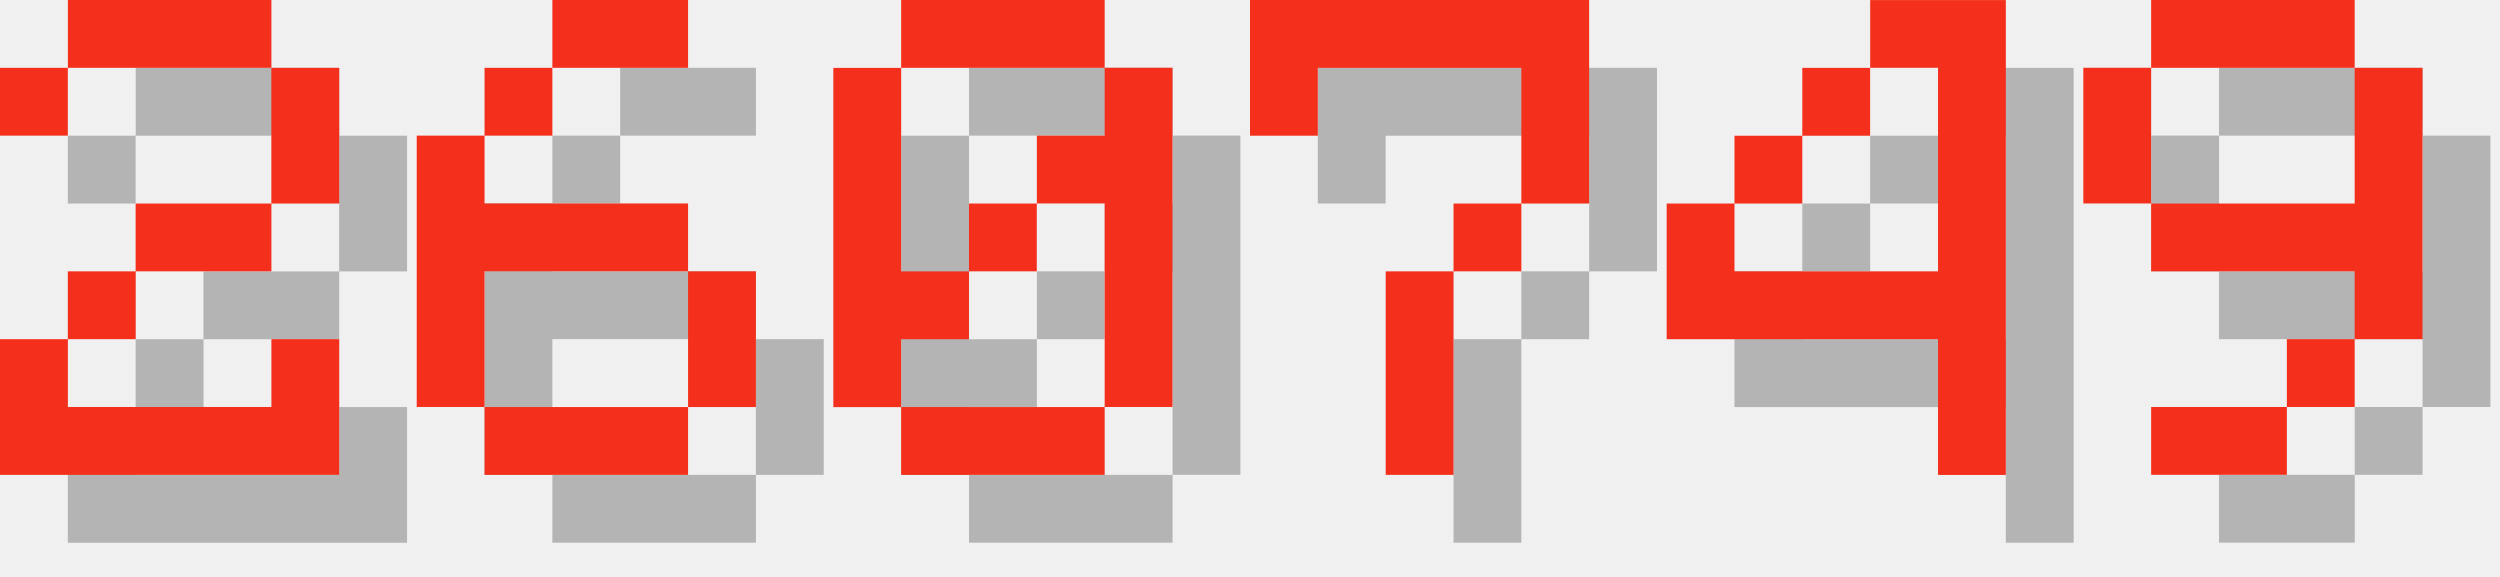
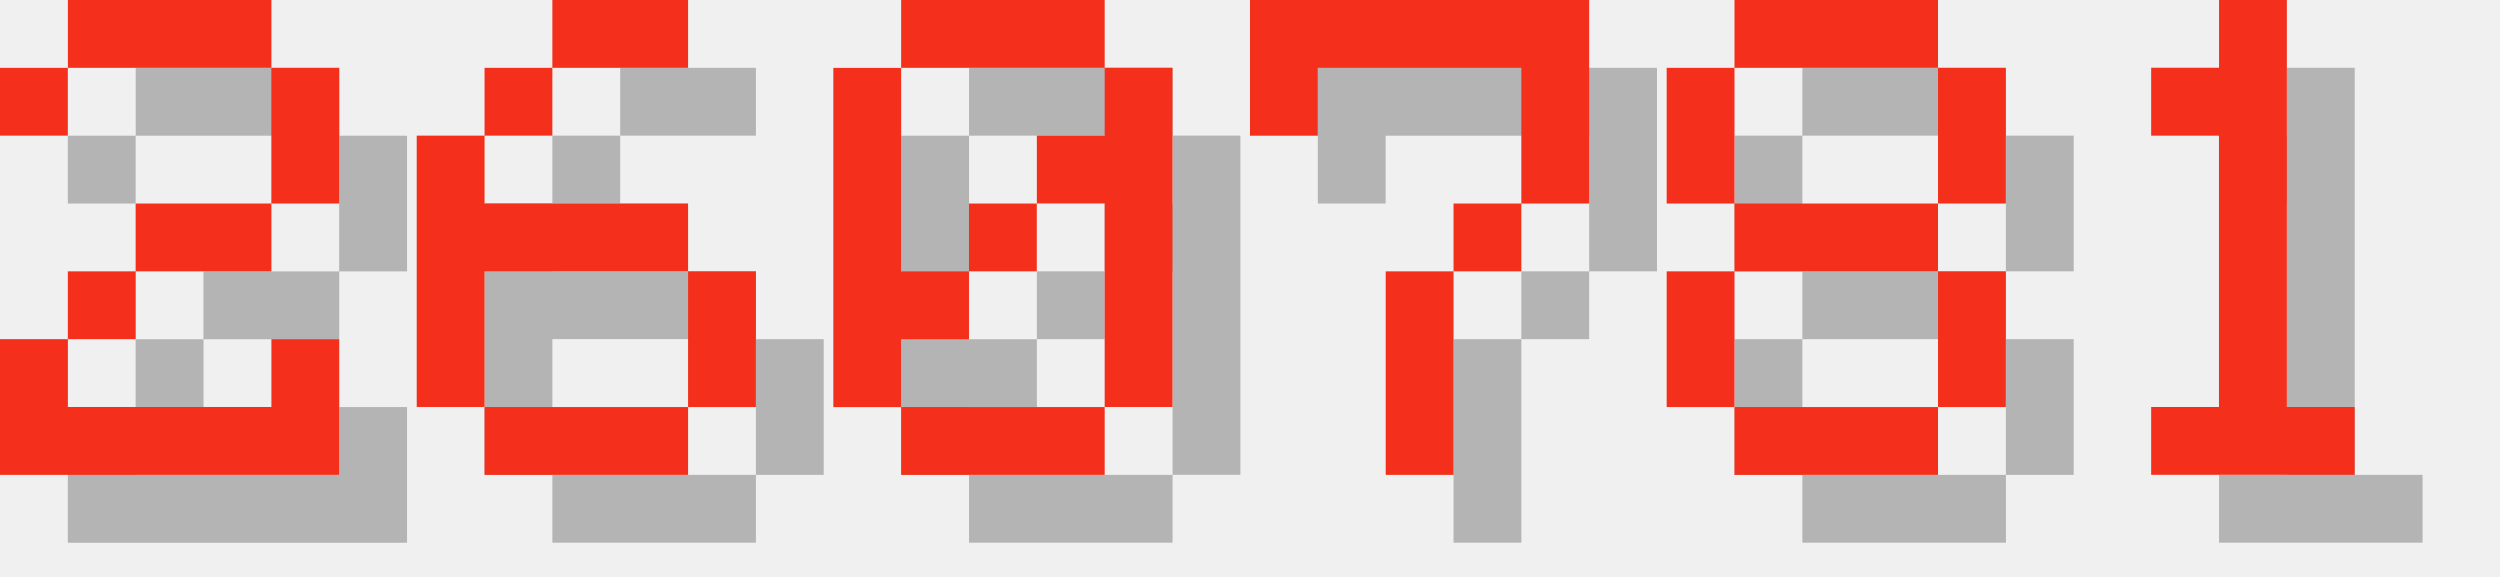
<svg xmlns="http://www.w3.org/2000/svg" version="1.1" width="156.0" height="36">
  <style>
        .text-foreground {
            fill: #F4301C;
        }
        .text-shadow {
            fill: #000000;
            fill-opacity: 0.25;
        }
    </style>
  <g class="digit" id="digit_2" transform="translate(0.0, 0), scale(4)">
    <path id="digit_2_shadow" class="text-shadow" d="m1.058 2.117v1.058h1.058v-1.058h3.175v2.117h-2.117v1.058h-1.058v1.058h-1.058v2.117h5.292v-2.117h-1.058v1.058h-3.175v-1.058h1.058v-1.058h2.117v-1.058h1.058v-2.117h-1.058v-1.058h-3.175v1.058h-1.058z" fill-opacity=".5" style="paint-order:stroke fill markers" />
    <path id="digit_2_fg" class="text-foreground" d="m0 1.058v1.058h1.058v-1.058h3.175v2.117h-2.117v1.058h-1.058v1.058h-1.058v2.117h5.292v-2.117h-1.058v1.058h-3.175v-1.058h1.058v-1.058h2.117v-1.058h1.058v-2.117h-1.058v-1.058h-3.175v1.058h-1.058z" fill="#fff" style="paint-order:stroke fill markers" />
  </g>
  <g class="digit" id="digit_6" transform="translate(26.0, 0), scale(4)">
    <path id="digit_6_shadow" class="text-shadow" d="m3.175 1.058v1.058h2.117v-1.058h-2.117zm0 1.058h-1.058v1.058h1.058v-1.058zm-1.058 1.058h-1.058v4.233h1.058v-2.117h3.175v-1.058h-3.175v-1.058zm3.175 2.117v2.117h1.058v-2.117h-1.058zm0 2.117h-3.175v1.058h3.175v-1.058z" fill-opacity=".5" style="paint-order:stroke fill markers" />
    <path id="digit_6_fg" class="text-foreground" d="m2.117 0v1.058h2.117v-1.058h-2.117zm0 1.058h-1.058v1.058h1.058v-1.058zm-1.058 1.058h-1.058v4.233h1.058v-2.117h3.175v-1.058h-3.175v-1.058zm3.175 2.117v2.117h1.058v-2.117h-1.058zm0 2.117h-3.175v1.058h3.175v-1.058z" fill="#fff" style="paint-order:stroke fill markers" />
  </g>
  <g class="digit" id="digit_0" transform="translate(52.0, 0), scale(4)">
    <path id="digit_0_shadow" class="text-shadow" d="m2.117 1.058v1.058h3.175v-1.058h-3.175zm3.175 1.058v1.058h-1.058v1.058h1.058v3.175h1.058v-5.292h-1.058zm0 5.292h-3.175v1.058h3.175v-1.058zm-3.175 0v-1.058h1.058v-1.058h-1.058v-3.175h-1.058v5.292h1.058zm1.058-2.117h1.058v-1.058h-1.058v1.058z" fill-opacity=".5" style="paint-order:stroke fill markers" />
    <path id="digit_0_fg" class="text-foreground" d="m1.058 0v1.058h3.175v-1.058h-3.175zm3.175 1.058v1.058h-1.058v1.058h1.058v3.175h1.058v-5.292h-1.058zm0 5.292h-3.175v1.058h3.175v-1.058zm-3.175 0v-1.058h1.058v-1.058h-1.058v-3.175h-1.058v5.292h1.058zm1.058-2.117h1.058v-1.058h-1.058v1.058z" fill="#fff" style="paint-order:stroke fill markers" />
  </g>
  <g class="digit" id="digit_7" transform="translate(78.0, 0), scale(4)">
    <path id="digit_7_shadow" class="text-shadow" d="m1.058 1.058 2e-6 2.117h1.058v-1.058h3.175v1.058l2e-7 1.058h-1.058v1.058h-1.058l4e-7 3.175 1.058 1e-7v-3.175h1.058v-1.058h1.058l5e-7 -1.058v-2.117z" fill-opacity=".5" style="paint-order:stroke fill markers" />
    <path id="digit_7_fg" class="text-foreground" d="m0 0 2e-6 2.117h1.058v-1.058h3.175v1.058l2e-7 1.058h-1.058v1.058h-1.058l4e-7 3.175 1.058 1e-7v-3.175h1.058v-1.058h1.058l5e-7 -1.058v-2.117z" fill="#fff" style="paint-order:stroke fill markers" />
  </g>
-   <g class="digit" id="digit_4" transform="translate(104.0, 0), scale(4)">
-     <path id="digit_4_shadow" class="text-shadow" d="m4.233 1.058v1.058h1.058v3.175h-3.175v-1.058h-1.058v2.117h4.233v2.117h1.058v-7.408h-2.117zm-2.117 3.175h1.058v-1.058h-1.058v1.058zm1.058-1.058h1.058v-1.058h-1.058v1.058z" fill-opacity=".5" style="paint-order:stroke fill markers" />
-     <path id="digit_4_fg" class="text-foreground" d="m3.175 0v1.058h1.058v3.175h-3.175v-1.058h-1.058v2.117h4.233v2.117h1.058v-7.408h-2.117zm-2.117 3.175h1.058v-1.058h-1.058v1.058zm1.058-1.058h1.058v-1.058h-1.058v1.058z" fill="#fff" style="paint-order:stroke fill markers" />
+   <g class="digit" id="digit_8" transform="translate(104.0, 0), scale(4)">
+     <path id="digit_8_shadow" class="text-shadow" d="m2.117 1.058v1.058h3.175v-1.058h-3.175zm3.175 1.058v2.117h1.058v-2.117h-1.058zm0 2.117h-3.175v1.058h3.175v-1.058zm0 1.058v2.117h1.058v-2.117h-1.058zm0 2.117h-3.175v1.058h3.175v-1.058zm-3.175 0v-2.117h-1.058v2.117h1.058zm0-3.175v-2.117h-1.058v2.117h1.058z" fill-opacity=".5" style="paint-order:stroke fill markers" />
+     <path id="digit_8_fg" class="text-foreground" d="m1.058 0v1.058h3.175v-1.058h-3.175zm3.175 1.058v2.117h1.058v-2.117h-1.058zm0 2.117h-3.175v1.058h3.175v-1.058zm0 1.058v2.117h1.058v-2.117h-1.058zm0 2.117h-3.175v1.058h3.175v-1.058zm-3.175 0v-2.117h-1.058v2.117h1.058zm0-3.175v-2.117h-1.058v2.117h1.058z" fill="#fff" style="paint-order:stroke fill markers" />
  </g>
-   <g class="digit" id="digit_9" transform="translate(130.0, 0), scale(4)">
-     <path id="digit_9_shadow" class="text-shadow" d="m2.117 1.058v1.058h3.175v-1.058h-3.175zm3.175 1.058v2.117h-3.175v1.058h3.175v1.058h1.058v-4.233h-1.058zm0 4.233h-1.058v1.058h1.058v-1.058zm-1.058 1.058h-2.117v1.058h2.117v-1.058zm-2.117-3.175v-2.117h-1.058v2.117h1.058z" fill-opacity=".5" style="paint-order:stroke fill markers" />
-     <path id="digit_9_fg" class="text-foreground" d="m1.058 0v1.058h3.175v-1.058h-3.175zm3.175 1.058v2.117h-3.175v1.058h3.175v1.058h1.058v-4.233h-1.058zm0 4.233h-1.058v1.058h1.058v-1.058zm-1.058 1.058h-2.117v1.058h2.117v-1.058zm-2.117-3.175v-2.117h-1.058v2.117h1.058z" fill="#fff" style="paint-order:stroke fill markers" />
+   <g class="digit" id="digit_1" transform="translate(130.0, 0), scale(4)">
+     <path id="digit_1_shadow" class="text-shadow" d="m2.117 2.117v1.058h1.058v4.233h-1.058v1.058h3.175v-1.058h-1.058v-6.35h-1.058v1.058h-1.058z" fill-opacity=".5" style="paint-order:stroke fill markers" />
+     <path id="digit_1_fg" class="text-foreground" d="m1.058 1.058v1.058h1.058v4.233h-1.058v1.058h3.175v-1.058h-1.058v-6.35h-1.058v1.058h-1.058z" fill="#fff" style="paint-order:stroke fill markers" />
  </g>
</svg>
